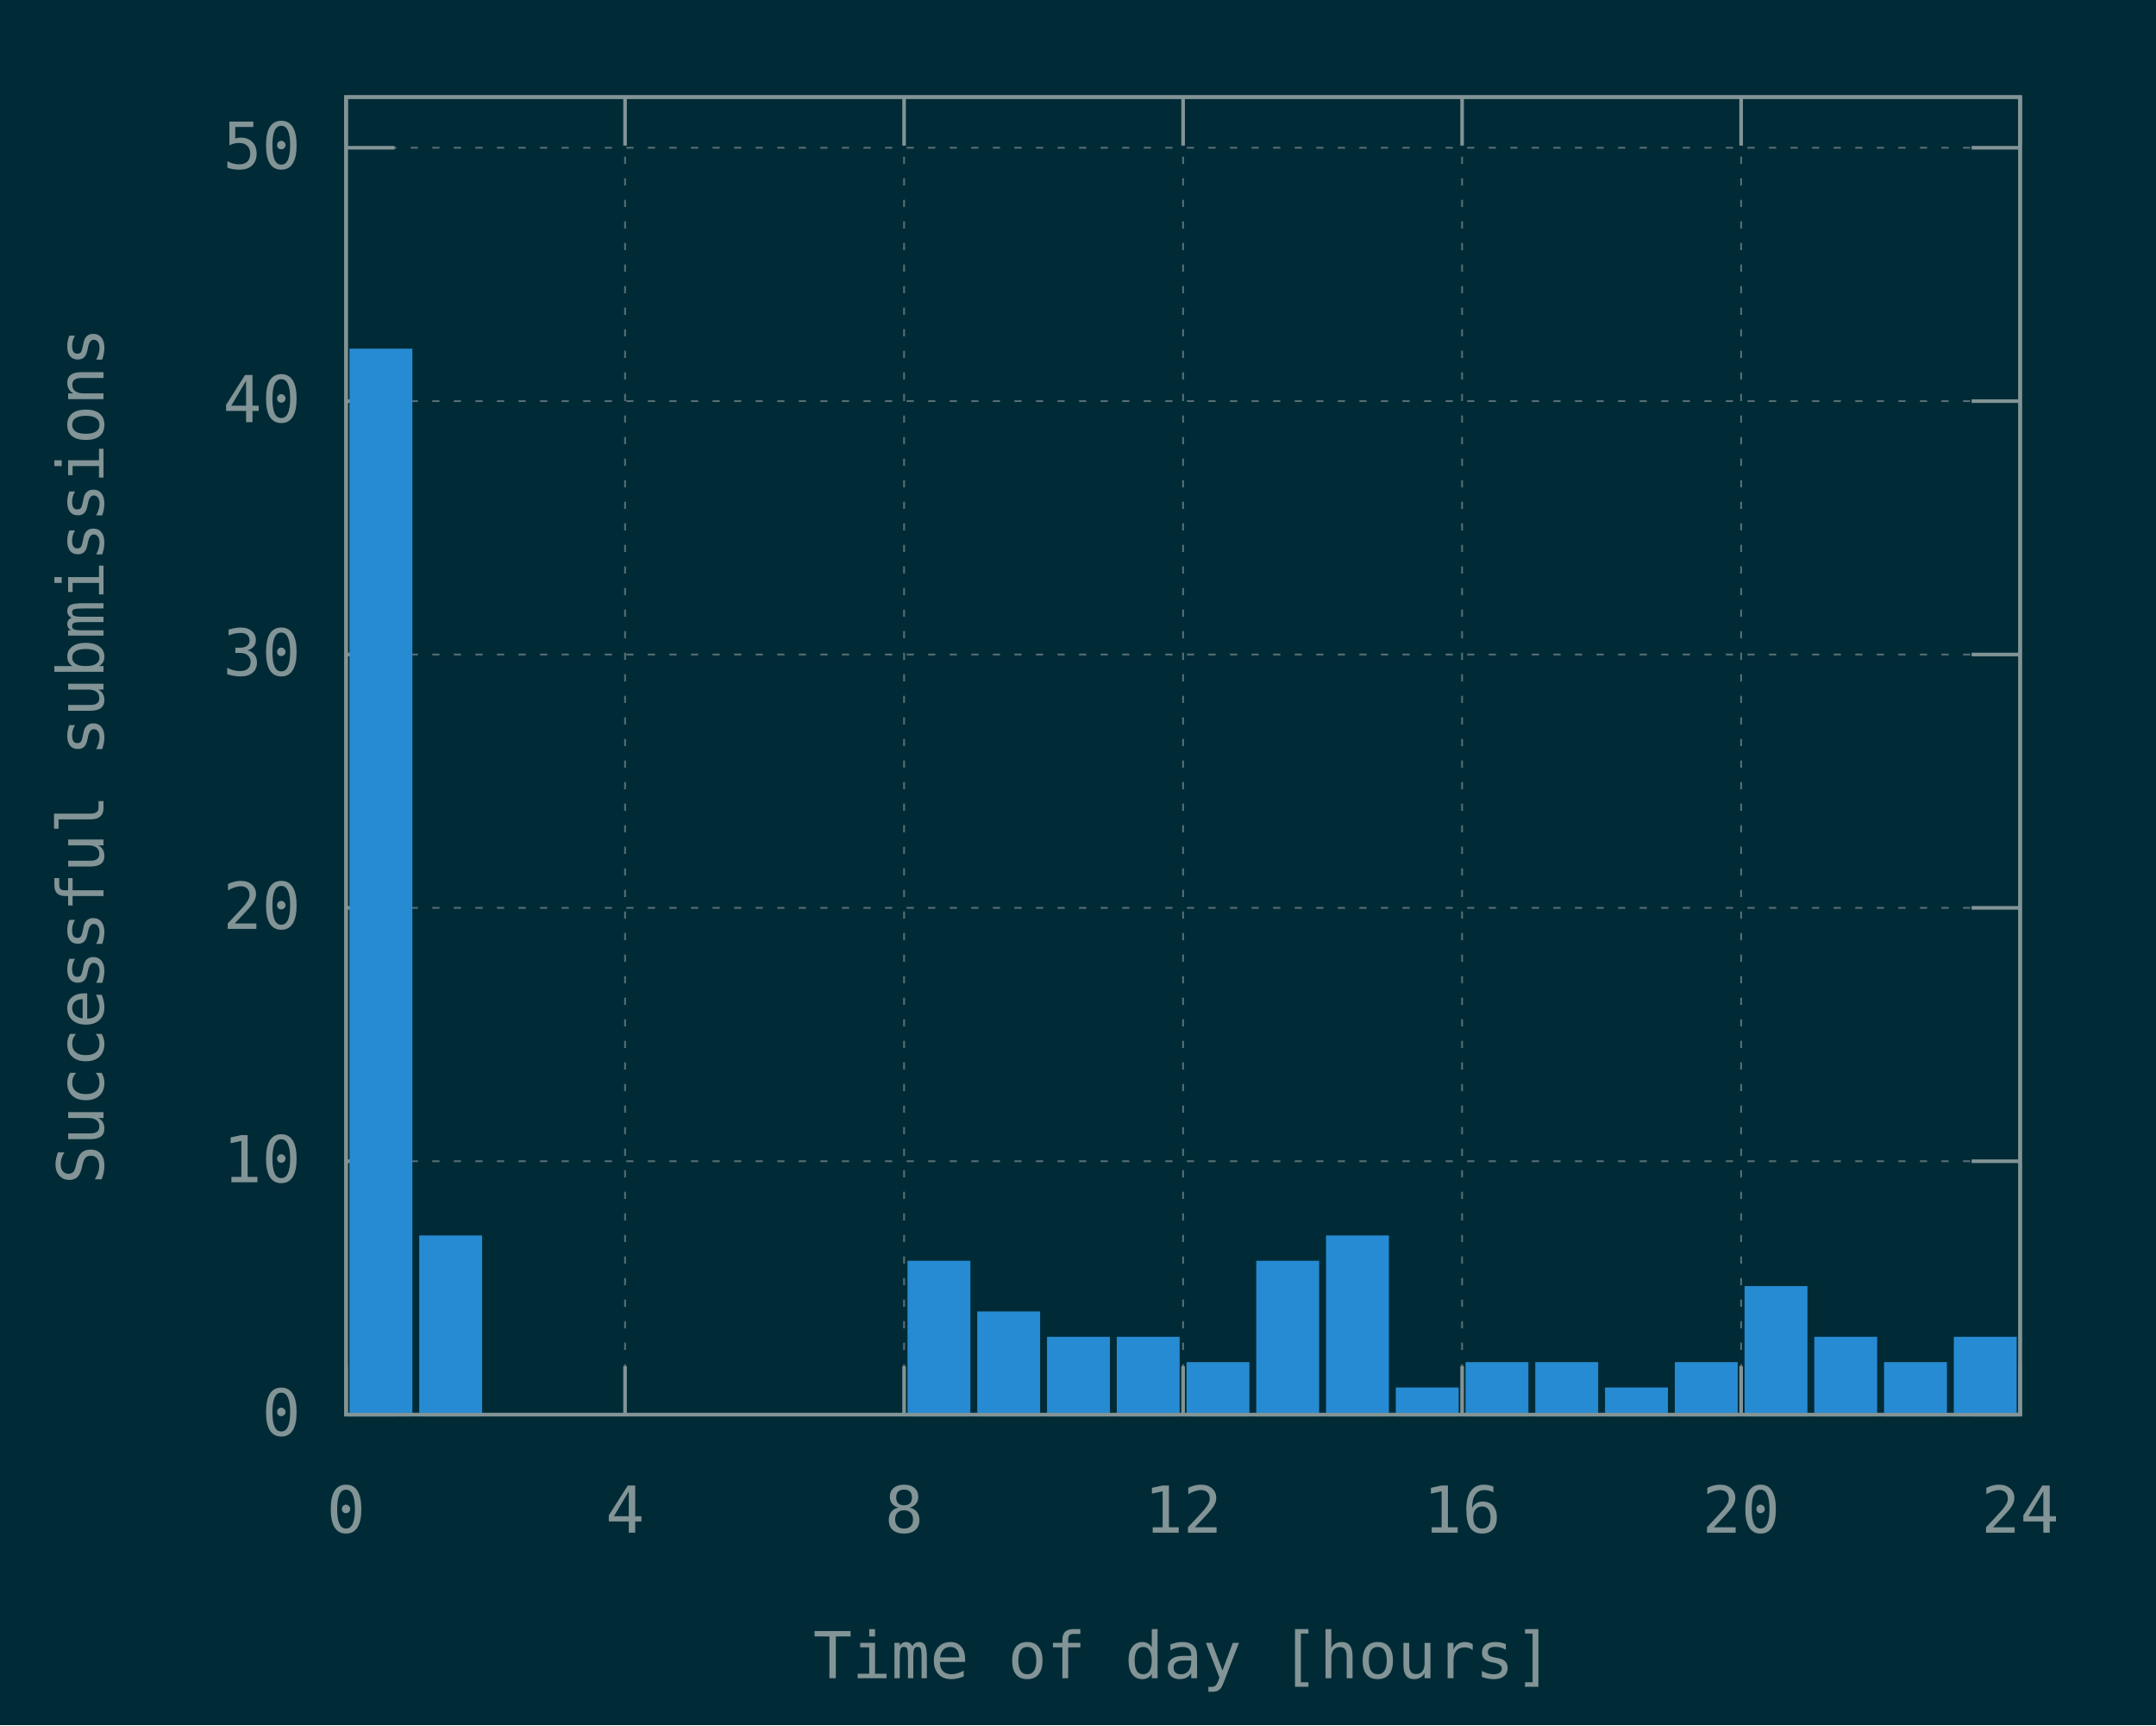
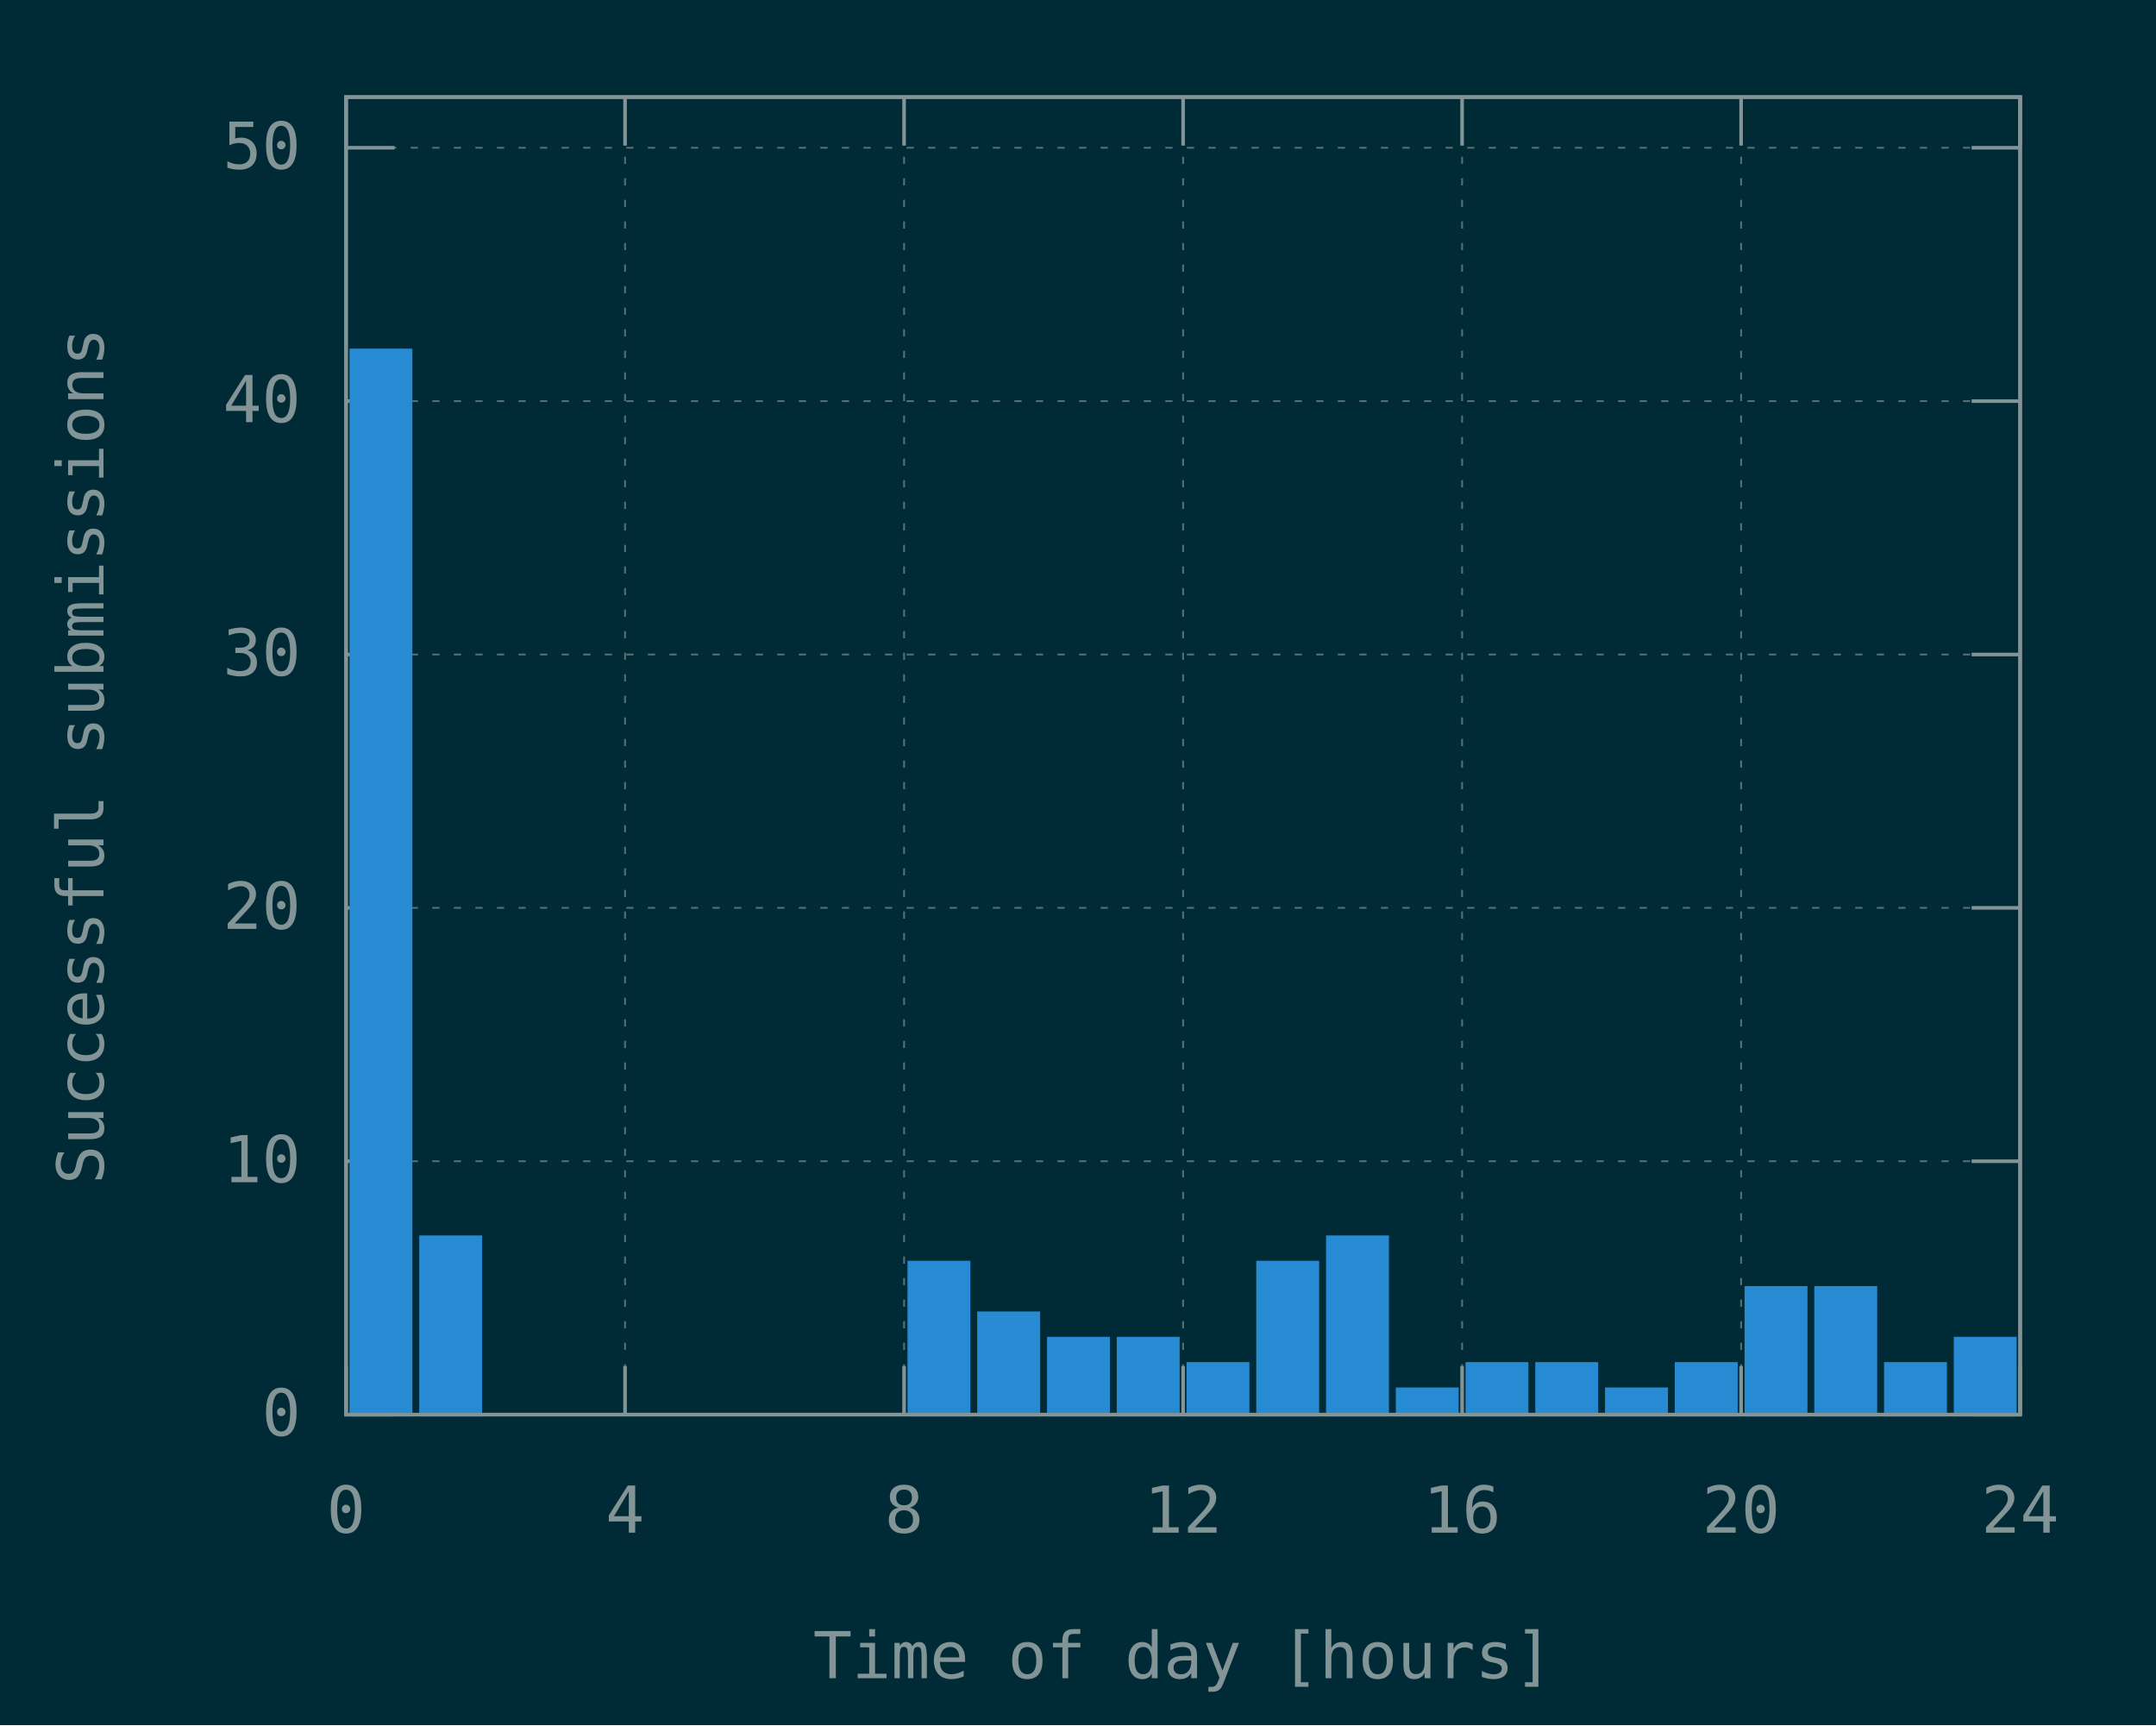
<svg xmlns="http://www.w3.org/2000/svg" xmlns:xlink="http://www.w3.org/1999/xlink" width="600" height="480" viewBox="0 0 600 480">
  <g id="gnuplot_canvas">
    <rect x="0" y="0" width="600" height="480" fill="#002b36" />
    <defs>
      <circle id="gpDot" r="0.5" stroke-width="0.5" stroke="currentColor" />
      <path id="gpPt0" stroke-width="0.148" stroke="currentColor" d="M-1,0 h2 M0,-1 v2" />
      <path id="gpPt1" stroke-width="0.148" stroke="currentColor" d="M-1,-1 L1,1 M1,-1 L-1,1" />
      <path id="gpPt2" stroke-width="0.148" stroke="currentColor" d="M-1,0 L1,0 M0,-1 L0,1 M-1,-1 L1,1 M-1,1 L1,-1" />
      <rect id="gpPt3" stroke-width="0.148" stroke="currentColor" x="-1" y="-1" width="2" height="2" />
      <rect id="gpPt4" stroke-width="0.148" stroke="currentColor" fill="currentColor" x="-1" y="-1" width="2" height="2" />
      <circle id="gpPt5" stroke-width="0.148" stroke="currentColor" cx="0" cy="0" r="1" />
      <use xlink:href="#gpPt5" id="gpPt6" fill="currentColor" stroke="none" />
      <path id="gpPt7" stroke-width="0.148" stroke="currentColor" d="M0,-1.33 L-1.33,0.67 L1.33,0.67 z" />
      <use xlink:href="#gpPt7" id="gpPt8" fill="currentColor" stroke="none" />
      <use xlink:href="#gpPt7" id="gpPt9" stroke="currentColor" transform="rotate(180)" />
      <use xlink:href="#gpPt9" id="gpPt10" fill="currentColor" stroke="none" />
      <use xlink:href="#gpPt3" id="gpPt11" stroke="currentColor" transform="rotate(45)" />
      <use xlink:href="#gpPt11" id="gpPt12" fill="currentColor" stroke="none" />
      <path id="gpPt13" stroke-width="0.148" stroke="currentColor" d="M0,1.330 L1.265,0.411 L0.782,-1.067 L-0.782,-1.076 L-1.265,0.411 z" />
      <use xlink:href="#gpPt13" id="gpPt14" fill="currentColor" stroke="none" />
      <filter id="textbox" filterUnits="objectBoundingBox" x="0" y="0" height="1" width="1">
        <feFlood flood-color="#002B36" flood-opacity="1" result="bgnd" />
        <feComposite in="SourceGraphic" in2="bgnd" operator="atop" />
      </filter>
      <filter id="greybox" filterUnits="objectBoundingBox" x="0" y="0" height="1" width="1">
        <feFlood flood-color="lightgrey" flood-opacity="1" result="grey" />
        <feComposite in="SourceGraphic" in2="grey" operator="atop" />
      </filter>
    </defs>
    <g fill="none" color="#002B36" stroke="currentColor" stroke-width="1.00" stroke-linecap="butt" stroke-linejoin="miter">
</g>
    <g fill="none" color="black" stroke="currentColor" stroke-width="1.00" stroke-linecap="butt" stroke-linejoin="miter">
</g>
    <g fill="none" color="black" stroke="rgb(131, 148, 150)" stroke-width="0.50" stroke-linecap="butt" stroke-linejoin="miter">
</g>
    <g fill="none" color="gray" stroke="currentColor" stroke-width="0.50" stroke-linecap="butt" stroke-linejoin="miter">
      <path stroke="rgb( 88, 110, 117)" stroke-dasharray="2,4" class="gridline" d="M96.30,393.60 L562.19,393.60  " />
    </g>
    <g fill="none" color="gray" stroke="rgb( 88, 110, 117)" stroke-width="1.00" stroke-linecap="butt" stroke-linejoin="miter">
</g>
    <g fill="none" color="black" stroke="currentColor" stroke-width="1.00" stroke-linecap="butt" stroke-linejoin="miter">
      <path stroke="rgb(131, 148, 150)" d="M96.30,393.60 L109.80,393.60 M562.19,393.60 L548.69,393.60  " />
      <g transform="translate(83.70,399.45)" stroke="none" fill="rgb(131,148,150)" font-family="Inconsolata" font-size="18.00" text-anchor="end">
        <text>
          <tspan font-family="Inconsolata"> 0</tspan>
        </text>
      </g>
    </g>
    <g fill="none" color="black" stroke="currentColor" stroke-width="1.00" stroke-linecap="butt" stroke-linejoin="miter">
</g>
    <g fill="none" color="black" stroke="rgb(131, 148, 150)" stroke-width="0.50" stroke-linecap="butt" stroke-linejoin="miter">
</g>
    <g fill="none" color="gray" stroke="currentColor" stroke-width="0.50" stroke-linecap="butt" stroke-linejoin="miter">
      <path stroke="rgb( 88, 110, 117)" stroke-dasharray="2,4" class="gridline" d="M96.30,323.10 L562.19,323.10  " />
    </g>
    <g fill="none" color="gray" stroke="rgb( 88, 110, 117)" stroke-width="1.00" stroke-linecap="butt" stroke-linejoin="miter">
</g>
    <g fill="none" color="black" stroke="currentColor" stroke-width="1.00" stroke-linecap="butt" stroke-linejoin="miter">
      <path stroke="rgb(131, 148, 150)" d="M96.30,323.10 L109.80,323.10 M562.19,323.10 L548.69,323.10  " />
      <g transform="translate(83.70,328.95)" stroke="none" fill="rgb(131,148,150)" font-family="Inconsolata" font-size="18.00" text-anchor="end">
        <text>
          <tspan font-family="Inconsolata"> 10</tspan>
        </text>
      </g>
    </g>
    <g fill="none" color="black" stroke="currentColor" stroke-width="1.00" stroke-linecap="butt" stroke-linejoin="miter">
</g>
    <g fill="none" color="black" stroke="rgb(131, 148, 150)" stroke-width="0.50" stroke-linecap="butt" stroke-linejoin="miter">
</g>
    <g fill="none" color="gray" stroke="currentColor" stroke-width="0.50" stroke-linecap="butt" stroke-linejoin="miter">
      <path stroke="rgb( 88, 110, 117)" stroke-dasharray="2,4" class="gridline" d="M96.30,252.60 L562.19,252.60  " />
    </g>
    <g fill="none" color="gray" stroke="rgb( 88, 110, 117)" stroke-width="1.00" stroke-linecap="butt" stroke-linejoin="miter">
</g>
    <g fill="none" color="black" stroke="currentColor" stroke-width="1.00" stroke-linecap="butt" stroke-linejoin="miter">
      <path stroke="rgb(131, 148, 150)" d="M96.30,252.60 L109.80,252.60 M562.19,252.60 L548.69,252.60  " />
      <g transform="translate(83.70,258.45)" stroke="none" fill="rgb(131,148,150)" font-family="Inconsolata" font-size="18.00" text-anchor="end">
        <text>
          <tspan font-family="Inconsolata"> 20</tspan>
        </text>
      </g>
    </g>
    <g fill="none" color="black" stroke="currentColor" stroke-width="1.00" stroke-linecap="butt" stroke-linejoin="miter">
</g>
    <g fill="none" color="black" stroke="rgb(131, 148, 150)" stroke-width="0.50" stroke-linecap="butt" stroke-linejoin="miter">
</g>
    <g fill="none" color="gray" stroke="currentColor" stroke-width="0.50" stroke-linecap="butt" stroke-linejoin="miter">
      <path stroke="rgb( 88, 110, 117)" stroke-dasharray="2,4" class="gridline" d="M96.30,182.11 L562.19,182.11  " />
    </g>
    <g fill="none" color="gray" stroke="rgb( 88, 110, 117)" stroke-width="1.00" stroke-linecap="butt" stroke-linejoin="miter">
</g>
    <g fill="none" color="black" stroke="currentColor" stroke-width="1.00" stroke-linecap="butt" stroke-linejoin="miter">
      <path stroke="rgb(131, 148, 150)" d="M96.30,182.11 L109.80,182.11 M562.19,182.11 L548.69,182.11  " />
      <g transform="translate(83.70,187.96)" stroke="none" fill="rgb(131,148,150)" font-family="Inconsolata" font-size="18.00" text-anchor="end">
        <text>
          <tspan font-family="Inconsolata"> 30</tspan>
        </text>
      </g>
    </g>
    <g fill="none" color="black" stroke="currentColor" stroke-width="1.00" stroke-linecap="butt" stroke-linejoin="miter">
</g>
    <g fill="none" color="black" stroke="rgb(131, 148, 150)" stroke-width="0.50" stroke-linecap="butt" stroke-linejoin="miter">
</g>
    <g fill="none" color="gray" stroke="currentColor" stroke-width="0.50" stroke-linecap="butt" stroke-linejoin="miter">
      <path stroke="rgb( 88, 110, 117)" stroke-dasharray="2,4" class="gridline" d="M96.30,111.61 L562.19,111.61  " />
    </g>
    <g fill="none" color="gray" stroke="rgb( 88, 110, 117)" stroke-width="1.00" stroke-linecap="butt" stroke-linejoin="miter">
</g>
    <g fill="none" color="black" stroke="currentColor" stroke-width="1.00" stroke-linecap="butt" stroke-linejoin="miter">
      <path stroke="rgb(131, 148, 150)" d="M96.30,111.61 L109.80,111.61 M562.19,111.61 L548.69,111.61  " />
      <g transform="translate(83.70,117.46)" stroke="none" fill="rgb(131,148,150)" font-family="Inconsolata" font-size="18.00" text-anchor="end">
        <text>
          <tspan font-family="Inconsolata"> 40</tspan>
        </text>
      </g>
    </g>
    <g fill="none" color="black" stroke="currentColor" stroke-width="1.00" stroke-linecap="butt" stroke-linejoin="miter">
</g>
    <g fill="none" color="black" stroke="rgb(131, 148, 150)" stroke-width="0.50" stroke-linecap="butt" stroke-linejoin="miter">
</g>
    <g fill="none" color="gray" stroke="currentColor" stroke-width="0.50" stroke-linecap="butt" stroke-linejoin="miter">
      <path stroke="rgb( 88, 110, 117)" stroke-dasharray="2,4" class="gridline" d="M96.30,41.11 L562.19,41.11  " />
    </g>
    <g fill="none" color="gray" stroke="rgb( 88, 110, 117)" stroke-width="1.00" stroke-linecap="butt" stroke-linejoin="miter">
</g>
    <g fill="none" color="black" stroke="currentColor" stroke-width="1.00" stroke-linecap="butt" stroke-linejoin="miter">
      <path stroke="rgb(131, 148, 150)" d="M96.30,41.11 L109.80,41.11 M562.19,41.11 L548.69,41.11  " />
      <g transform="translate(83.70,46.96)" stroke="none" fill="rgb(131,148,150)" font-family="Inconsolata" font-size="18.00" text-anchor="end">
        <text>
          <tspan font-family="Inconsolata"> 50</tspan>
        </text>
      </g>
    </g>
    <g fill="none" color="black" stroke="currentColor" stroke-width="1.00" stroke-linecap="butt" stroke-linejoin="miter">
</g>
    <g fill="none" color="black" stroke="rgb(131, 148, 150)" stroke-width="0.50" stroke-linecap="butt" stroke-linejoin="miter">
</g>
    <g fill="none" color="gray" stroke="currentColor" stroke-width="0.50" stroke-linecap="butt" stroke-linejoin="miter">
      <path stroke="rgb( 88, 110, 117)" stroke-dasharray="2,4" class="gridline" d="M96.30,393.60 L96.30,27.01  " />
    </g>
    <g fill="none" color="gray" stroke="rgb( 88, 110, 117)" stroke-width="1.00" stroke-linecap="butt" stroke-linejoin="miter">
</g>
    <g fill="none" color="black" stroke="currentColor" stroke-width="1.00" stroke-linecap="butt" stroke-linejoin="miter">
      <path stroke="rgb(131, 148, 150)" d="M96.30,393.60 L96.30,380.10 M96.30,27.01 L96.30,40.51  " />
      <g transform="translate(96.30,426.45)" stroke="none" fill="rgb(131,148,150)" font-family="Inconsolata" font-size="18.00" text-anchor="middle">
        <text>
          <tspan font-family="Inconsolata"> 0</tspan>
        </text>
      </g>
    </g>
    <g fill="none" color="black" stroke="currentColor" stroke-width="1.00" stroke-linecap="butt" stroke-linejoin="miter">
</g>
    <g fill="none" color="black" stroke="rgb(131, 148, 150)" stroke-width="0.50" stroke-linecap="butt" stroke-linejoin="miter">
</g>
    <g fill="none" color="gray" stroke="currentColor" stroke-width="0.50" stroke-linecap="butt" stroke-linejoin="miter">
      <path stroke="rgb( 88, 110, 117)" stroke-dasharray="2,4" class="gridline" d="M173.95,393.60 L173.95,27.01  " />
    </g>
    <g fill="none" color="gray" stroke="rgb( 88, 110, 117)" stroke-width="1.00" stroke-linecap="butt" stroke-linejoin="miter">
</g>
    <g fill="none" color="black" stroke="currentColor" stroke-width="1.00" stroke-linecap="butt" stroke-linejoin="miter">
      <path stroke="rgb(131, 148, 150)" d="M173.95,393.60 L173.95,380.10 M173.95,27.01 L173.95,40.51  " />
      <g transform="translate(173.95,426.45)" stroke="none" fill="rgb(131,148,150)" font-family="Inconsolata" font-size="18.00" text-anchor="middle">
        <text>
          <tspan font-family="Inconsolata"> 4</tspan>
        </text>
      </g>
    </g>
    <g fill="none" color="black" stroke="currentColor" stroke-width="1.00" stroke-linecap="butt" stroke-linejoin="miter">
</g>
    <g fill="none" color="black" stroke="rgb(131, 148, 150)" stroke-width="0.50" stroke-linecap="butt" stroke-linejoin="miter">
</g>
    <g fill="none" color="gray" stroke="currentColor" stroke-width="0.50" stroke-linecap="butt" stroke-linejoin="miter">
      <path stroke="rgb( 88, 110, 117)" stroke-dasharray="2,4" class="gridline" d="M251.60,393.60 L251.60,27.01  " />
    </g>
    <g fill="none" color="gray" stroke="rgb( 88, 110, 117)" stroke-width="1.00" stroke-linecap="butt" stroke-linejoin="miter">
</g>
    <g fill="none" color="black" stroke="currentColor" stroke-width="1.00" stroke-linecap="butt" stroke-linejoin="miter">
      <path stroke="rgb(131, 148, 150)" d="M251.60,393.60 L251.60,380.10 M251.60,27.01 L251.60,40.51  " />
      <g transform="translate(251.60,426.45)" stroke="none" fill="rgb(131,148,150)" font-family="Inconsolata" font-size="18.00" text-anchor="middle">
        <text>
          <tspan font-family="Inconsolata"> 8</tspan>
        </text>
      </g>
    </g>
    <g fill="none" color="black" stroke="currentColor" stroke-width="1.00" stroke-linecap="butt" stroke-linejoin="miter">
</g>
    <g fill="none" color="black" stroke="rgb(131, 148, 150)" stroke-width="0.50" stroke-linecap="butt" stroke-linejoin="miter">
</g>
    <g fill="none" color="gray" stroke="currentColor" stroke-width="0.50" stroke-linecap="butt" stroke-linejoin="miter">
      <path stroke="rgb( 88, 110, 117)" stroke-dasharray="2,4" class="gridline" d="M329.25,393.60 L329.25,27.01  " />
    </g>
    <g fill="none" color="gray" stroke="rgb( 88, 110, 117)" stroke-width="1.00" stroke-linecap="butt" stroke-linejoin="miter">
</g>
    <g fill="none" color="black" stroke="currentColor" stroke-width="1.00" stroke-linecap="butt" stroke-linejoin="miter">
      <path stroke="rgb(131, 148, 150)" d="M329.25,393.60 L329.25,380.10 M329.25,27.01 L329.25,40.51  " />
      <g transform="translate(329.25,426.45)" stroke="none" fill="rgb(131,148,150)" font-family="Inconsolata" font-size="18.00" text-anchor="middle">
        <text>
          <tspan font-family="Inconsolata"> 12</tspan>
        </text>
      </g>
    </g>
    <g fill="none" color="black" stroke="currentColor" stroke-width="1.00" stroke-linecap="butt" stroke-linejoin="miter">
</g>
    <g fill="none" color="black" stroke="rgb(131, 148, 150)" stroke-width="0.50" stroke-linecap="butt" stroke-linejoin="miter">
</g>
    <g fill="none" color="gray" stroke="currentColor" stroke-width="0.50" stroke-linecap="butt" stroke-linejoin="miter">
      <path stroke="rgb( 88, 110, 117)" stroke-dasharray="2,4" class="gridline" d="M406.89,393.60 L406.89,27.01  " />
    </g>
    <g fill="none" color="gray" stroke="rgb( 88, 110, 117)" stroke-width="1.00" stroke-linecap="butt" stroke-linejoin="miter">
</g>
    <g fill="none" color="black" stroke="currentColor" stroke-width="1.00" stroke-linecap="butt" stroke-linejoin="miter">
      <path stroke="rgb(131, 148, 150)" d="M406.89,393.60 L406.89,380.10 M406.89,27.01 L406.89,40.51  " />
      <g transform="translate(406.89,426.45)" stroke="none" fill="rgb(131,148,150)" font-family="Inconsolata" font-size="18.00" text-anchor="middle">
        <text>
          <tspan font-family="Inconsolata"> 16</tspan>
        </text>
      </g>
    </g>
    <g fill="none" color="black" stroke="currentColor" stroke-width="1.00" stroke-linecap="butt" stroke-linejoin="miter">
</g>
    <g fill="none" color="black" stroke="rgb(131, 148, 150)" stroke-width="0.50" stroke-linecap="butt" stroke-linejoin="miter">
</g>
    <g fill="none" color="gray" stroke="currentColor" stroke-width="0.50" stroke-linecap="butt" stroke-linejoin="miter">
      <path stroke="rgb( 88, 110, 117)" stroke-dasharray="2,4" class="gridline" d="M484.54,393.60 L484.54,40.51 L484.54,27.01  " />
    </g>
    <g fill="none" color="gray" stroke="rgb( 88, 110, 117)" stroke-width="1.00" stroke-linecap="butt" stroke-linejoin="miter">
</g>
    <g fill="none" color="black" stroke="currentColor" stroke-width="1.00" stroke-linecap="butt" stroke-linejoin="miter">
      <path stroke="rgb(131, 148, 150)" d="M484.54,393.60 L484.54,380.10 M484.54,27.01 L484.54,40.51  " />
      <g transform="translate(484.54,426.45)" stroke="none" fill="rgb(131,148,150)" font-family="Inconsolata" font-size="18.00" text-anchor="middle">
        <text>
          <tspan font-family="Inconsolata"> 20</tspan>
        </text>
      </g>
    </g>
    <g fill="none" color="black" stroke="currentColor" stroke-width="1.00" stroke-linecap="butt" stroke-linejoin="miter">
</g>
    <g fill="none" color="black" stroke="rgb(131, 148, 150)" stroke-width="0.50" stroke-linecap="butt" stroke-linejoin="miter">
</g>
    <g fill="none" color="gray" stroke="currentColor" stroke-width="0.50" stroke-linecap="butt" stroke-linejoin="miter">
      <path stroke="rgb( 88, 110, 117)" stroke-dasharray="2,4" class="gridline" d="M562.19,393.60 L562.19,27.01  " />
    </g>
    <g fill="none" color="gray" stroke="rgb( 88, 110, 117)" stroke-width="1.00" stroke-linecap="butt" stroke-linejoin="miter">
</g>
    <g fill="none" color="black" stroke="currentColor" stroke-width="1.00" stroke-linecap="butt" stroke-linejoin="miter">
      <path stroke="rgb(131, 148, 150)" d="M562.19,393.60 L562.19,380.10 M562.19,27.01 L562.19,40.51  " />
      <g transform="translate(562.19,426.45)" stroke="none" fill="rgb(131,148,150)" font-family="Inconsolata" font-size="18.00" text-anchor="middle">
        <text>
          <tspan font-family="Inconsolata"> 24</tspan>
        </text>
      </g>
    </g>
    <g fill="none" color="black" stroke="currentColor" stroke-width="1.00" stroke-linecap="butt" stroke-linejoin="miter">
</g>
    <g fill="none" color="black" stroke="currentColor" stroke-width="1.00" stroke-linecap="butt" stroke-linejoin="miter">
      <path stroke="rgb(131, 148, 150)" d="M96.30,27.01 L96.30,393.60 L562.19,393.60 L562.19,27.01 L96.30,27.01 Z  " />
    </g>
    <g fill="none" color="black" stroke="currentColor" stroke-width="1.00" stroke-linecap="butt" stroke-linejoin="miter">
      <g transform="translate(28.80,210.31) rotate(270)" stroke="none" fill="rgb(131,148,150)" font-family="Inconsolata" font-size="18.00" text-anchor="middle">
        <text>
          <tspan font-family="Inconsolata">Successful submissions</tspan>
        </text>
      </g>
    </g>
    <g fill="none" color="black" stroke="currentColor" stroke-width="1.00" stroke-linecap="butt" stroke-linejoin="miter">
      <g transform="translate(329.24,466.95)" stroke="none" fill="rgb(131,148,150)" font-family="Inconsolata" font-size="18.00" text-anchor="middle">
        <text>
          <tspan font-family="Inconsolata">Time of day [hours]</tspan>
        </text>
      </g>
    </g>
    <g fill="none" color="black" stroke="currentColor" stroke-width="1.00" stroke-linecap="butt" stroke-linejoin="miter">
</g>
    <g id="gnuplot_plot_1">
      <g fill="none" color="black" stroke="currentColor" stroke-width="1.00" stroke-linecap="butt" stroke-linejoin="miter">
        <g stroke="none" shape-rendering="crispEdges">
          <polygon fill="rgb( 38, 139, 210)" points="97.76,393.60 114.27,393.60 114.27,97.50 97.76,97.50 " />
        </g>
        <path stroke="rgb( 38, 139, 210)" d="M97.76,393.60 L97.76,97.51 L114.26,97.51 L114.26,393.60 L97.76,393.60 Z  " />
        <g stroke="none" shape-rendering="crispEdges">
          <polygon fill="rgb( 38, 139, 210)" points="117.17,393.60 133.68,393.60 133.68,344.24 117.17,344.24 " />
        </g>
        <path stroke="rgb( 38, 139, 210)" d="M117.17,393.60 L117.17,344.25 L133.67,344.25 L133.67,393.60 L117.17,393.60 Z  " />
        <g stroke="none" shape-rendering="crispEdges">
          <polygon fill="rgb( 38, 139, 210)" points="253.05,393.60 269.56,393.60 269.56,351.29 253.05,351.29 " />
        </g>
        <path stroke="rgb( 38, 139, 210)" d="M253.05,393.60 L253.05,351.30 L269.55,351.30 L269.55,393.60 L253.05,393.60 Z  " />
        <g stroke="none" shape-rendering="crispEdges">
          <polygon fill="rgb( 38, 139, 210)" points="272.46,393.60 288.97,393.60 288.97,365.39 272.46,365.39 " />
        </g>
        <path stroke="rgb( 38, 139, 210)" d="M272.46,393.60 L272.46,365.40 L288.96,365.40 L288.96,393.60 L272.46,393.60 Z  " />
        <g stroke="none" shape-rendering="crispEdges">
          <polygon fill="rgb( 38, 139, 210)" points="291.88,393.60 308.39,393.60 308.39,372.44 291.88,372.44 " />
        </g>
        <path stroke="rgb( 38, 139, 210)" d="M291.88,393.60 L291.88,372.45 L308.38,372.45 L308.38,393.60 L291.88,393.60 Z  " />
        <g stroke="none" shape-rendering="crispEdges">
          <polygon fill="rgb( 38, 139, 210)" points="311.29,393.60 327.80,393.60 327.80,372.44 311.29,372.44 " />
        </g>
        <path stroke="rgb( 38, 139, 210)" d="M311.29,393.60 L311.29,372.45 L327.79,372.45 L327.79,393.60 L311.29,393.60 Z  " />
        <g stroke="none" shape-rendering="crispEdges">
          <polygon fill="rgb( 38, 139, 210)" points="330.70,393.60 347.21,393.60 347.21,379.49 330.70,379.49 " />
        </g>
        <path stroke="rgb( 38, 139, 210)" d="M330.70,393.60 L330.70,379.50 L347.20,379.50 L347.20,393.60 L330.70,393.60 Z  " />
        <g stroke="none" shape-rendering="crispEdges">
          <polygon fill="rgb( 38, 139, 210)" points="350.11,393.60 366.62,393.60 366.62,351.29 350.11,351.29 " />
        </g>
        <path stroke="rgb( 38, 139, 210)" d="M350.11,393.60 L350.11,351.30 L366.61,351.30 L366.61,393.60 L350.11,393.60 Z  " />
        <g stroke="none" shape-rendering="crispEdges">
          <polygon fill="rgb( 38, 139, 210)" points="369.53,393.60 386.04,393.60 386.04,344.24 369.53,344.24 " />
        </g>
        <path stroke="rgb( 38, 139, 210)" d="M369.53,393.60 L369.53,344.25 L386.03,344.25 L386.03,393.60 L369.53,393.60 Z  " />
        <g stroke="none" shape-rendering="crispEdges">
          <polygon fill="rgb( 38, 139, 210)" points="388.94,393.60 405.45,393.60 405.45,386.54 388.94,386.54 " />
        </g>
        <path stroke="rgb( 38, 139, 210)" d="M388.94,393.60 L388.94,386.55 L405.44,386.55 L405.44,393.60 L388.94,393.60 Z  " />
        <g stroke="none" shape-rendering="crispEdges">
          <polygon fill="rgb( 38, 139, 210)" points="408.35,393.60 424.86,393.60 424.86,379.49 408.35,379.49 " />
        </g>
        <path stroke="rgb( 38, 139, 210)" d="M408.35,393.60 L408.35,379.50 L424.85,379.50 L424.85,393.60 L408.35,393.60 Z  " />
        <g stroke="none" shape-rendering="crispEdges">
          <polygon fill="rgb( 38, 139, 210)" points="427.76,393.60 444.27,393.60 444.27,379.49 427.76,379.49 " />
        </g>
        <path stroke="rgb( 38, 139, 210)" d="M427.76,393.60 L427.76,379.50 L444.26,379.50 L444.26,393.60 L427.76,393.60 Z  " />
        <g stroke="none" shape-rendering="crispEdges">
          <polygon fill="rgb( 38, 139, 210)" points="447.17,393.60 463.68,393.60 463.68,386.54 447.17,386.54 " />
        </g>
        <path stroke="rgb( 38, 139, 210)" d="M447.17,393.60 L447.17,386.55 L463.67,386.55 L463.67,393.60 L447.17,393.60 Z  " />
        <g stroke="none" shape-rendering="crispEdges">
          <polygon fill="rgb( 38, 139, 210)" points="466.59,393.60 483.10,393.60 483.10,379.49 466.59,379.49 " />
        </g>
        <path stroke="rgb( 38, 139, 210)" d="M466.59,393.60 L466.59,379.50 L483.09,379.50 L483.09,393.60 L466.59,393.60 Z  " />
        <g stroke="none" shape-rendering="crispEdges">
          <polygon fill="rgb( 38, 139, 210)" points="486.00,393.60 502.51,393.60 502.51,358.34 486.00,358.34 " />
        </g>
        <path stroke="rgb( 38, 139, 210)" d="M486.00,393.60 L486.00,358.35 L502.50,358.35 L502.50,393.60 L486.00,393.60 Z  " />
        <g stroke="none" shape-rendering="crispEdges">
-           <polygon fill="rgb( 38, 139, 210)" points="505.41,393.60 521.92,393.60 521.92,372.44 505.41,372.44 " />
-         </g>
-         <path stroke="rgb( 38, 139, 210)" d="M505.41,393.60 L505.41,372.45 L521.91,372.45 L521.91,393.60 L505.41,393.60 Z  " />
+           <polygon fill="rgb( 38, 139, 210)" points="505.41,393.60 521.92,393.60 521.92,358.34 505.41,358.34 " />
+         </g>
+         <path stroke="rgb( 38, 139, 210)" d="M505.41,393.60 L505.41,358.35 L521.91,358.35 L521.91,393.60 L505.41,393.60 Z  " />
        <g stroke="none" shape-rendering="crispEdges">
          <polygon fill="rgb( 38, 139, 210)" points="524.82,393.60 541.33,393.60 541.33,379.49 524.82,379.49 " />
        </g>
        <path stroke="rgb( 38, 139, 210)" d="M524.82,393.60 L524.82,379.50 L541.32,379.50 L541.32,393.60 L524.82,393.60 Z  " />
        <g stroke="none" shape-rendering="crispEdges">
          <polygon fill="rgb( 38, 139, 210)" points="544.23,393.60 560.74,393.60 560.74,372.44 544.23,372.44 " />
        </g>
        <path stroke="rgb( 38, 139, 210)" d="M544.23,393.60 L544.23,372.45 L560.73,372.45 L560.73,393.60 L544.23,393.60 Z  " />
      </g>
    </g>
    <g fill="none" color="#002B36" stroke="rgb( 38, 139, 210)" stroke-width="2.00" stroke-linecap="butt" stroke-linejoin="miter">
</g>
    <g fill="none" color="black" stroke="currentColor" stroke-width="2.00" stroke-linecap="butt" stroke-linejoin="miter">
</g>
    <g fill="none" color="black" stroke="black" stroke-width="1.00" stroke-linecap="butt" stroke-linejoin="miter">
</g>
    <g fill="none" color="black" stroke="currentColor" stroke-width="1.00" stroke-linecap="butt" stroke-linejoin="miter">
      <path stroke="rgb(131, 148, 150)" d="M96.30,27.01 L96.30,393.60 L562.19,393.60 L562.19,27.01 L96.30,27.01 Z  " />
    </g>
    <g fill="none" color="black" stroke="currentColor" stroke-width="1.00" stroke-linecap="butt" stroke-linejoin="miter">
</g>
  </g>
</svg>
